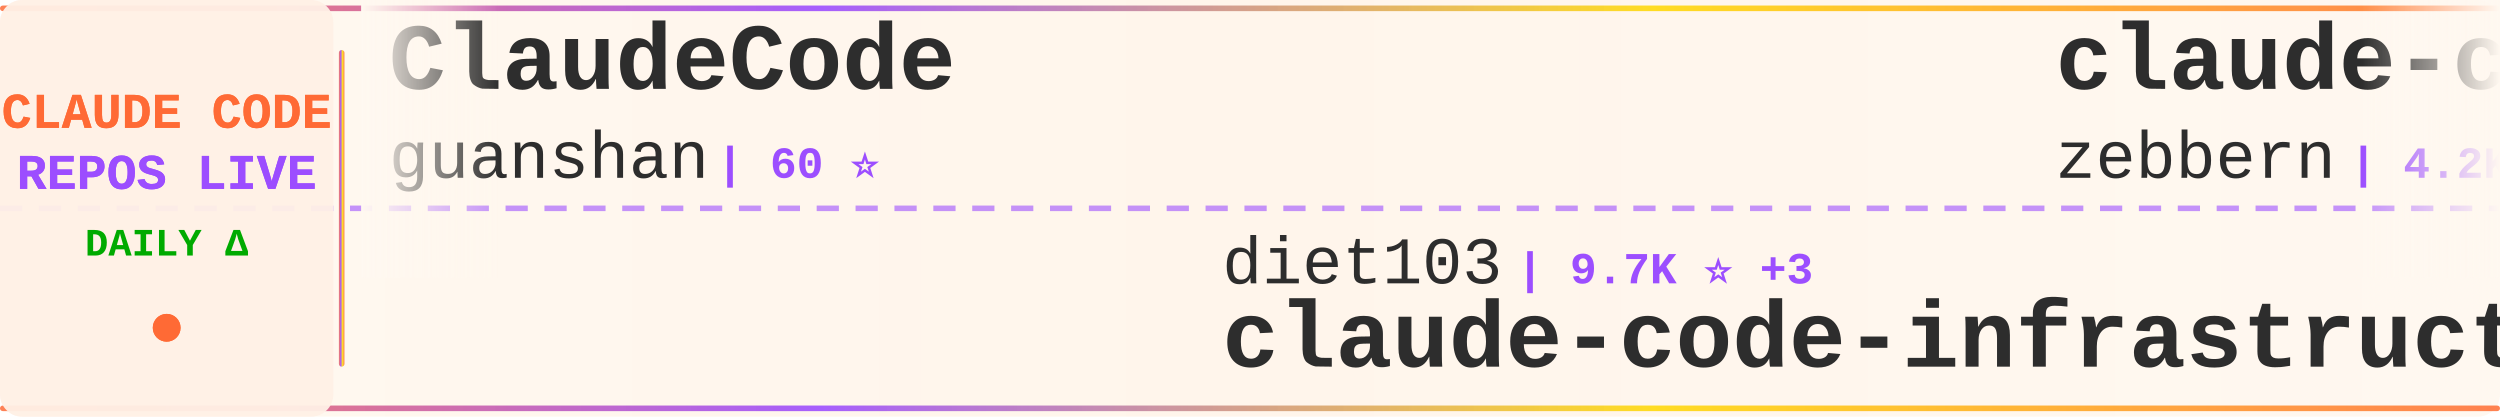
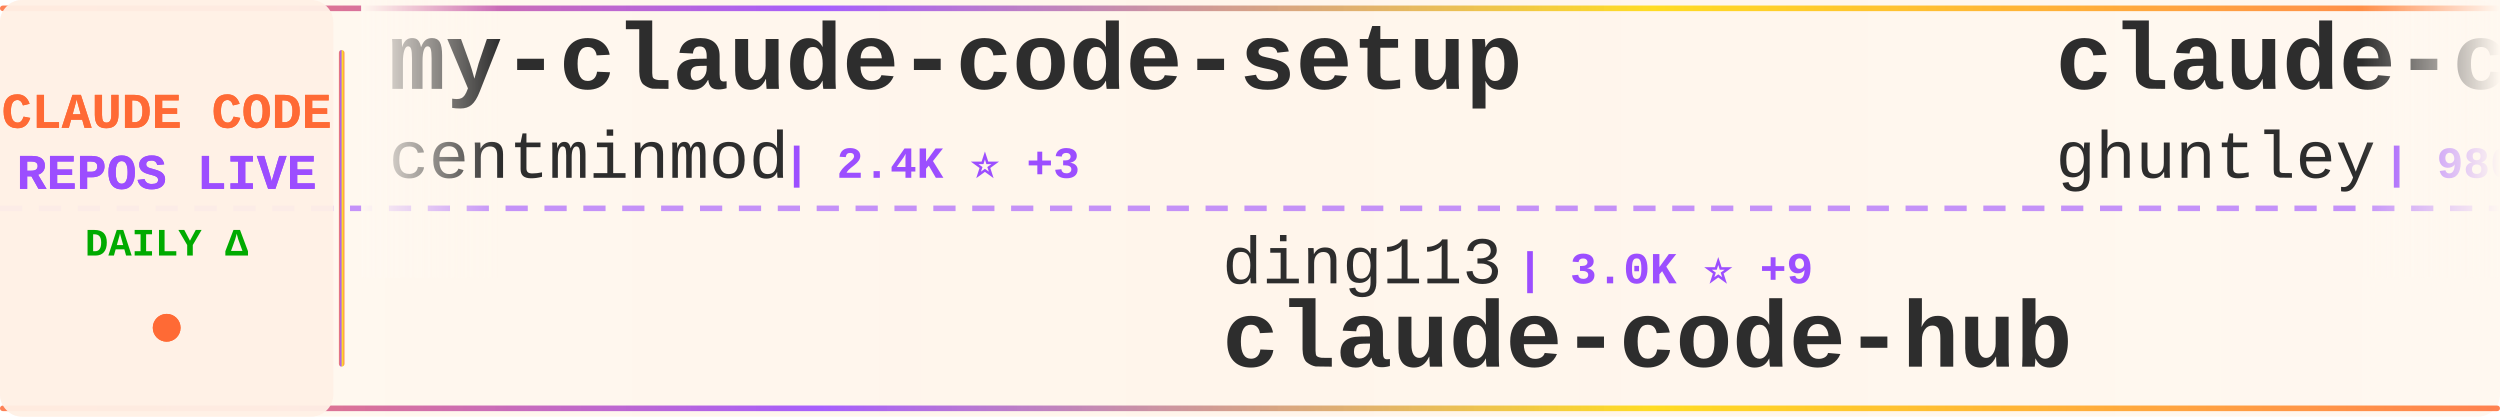
<svg xmlns="http://www.w3.org/2000/svg" width="900" height="150">
  <defs>
    <linearGradient id="tickerBg" x1="0%" y1="0%" x2="100%" y2="0%">
      <stop offset="0%" style="stop-color:#fff8f0;stop-opacity:0.98" />
      <stop offset="50%" style="stop-color:#fff5eb;stop-opacity:1" />
      <stop offset="100%" style="stop-color:#fff8f0;stop-opacity:0.98" />
    </linearGradient>
    <linearGradient id="borderGrad" x1="0%" y1="0%" x2="100%" y2="0%">
      <stop offset="0%" style="stop-color:#FF6B35;stop-opacity:0.85">
        <animate attributeName="stop-opacity" values="0.85;1;0.85" dur="2s" repeatCount="indefinite" />
      </stop>
      <stop offset="33%" style="stop-color:#9C4EFF;stop-opacity:0.9">
        <animate attributeName="stop-opacity" values="0.9;1;0.9" dur="2.2s" repeatCount="indefinite" />
      </stop>
      <stop offset="66%" style="stop-color:#FFD700;stop-opacity:0.85">
        <animate attributeName="stop-opacity" values="0.85;1;0.85" dur="1.8s" repeatCount="indefinite" />
      </stop>
      <stop offset="100%" style="stop-color:#FF6B35;stop-opacity:0.85">
        <animate attributeName="stop-opacity" values="0.85;1;0.85" dur="2s" repeatCount="indefinite" />
      </stop>
    </linearGradient>
    <filter id="textGlow">
      <feGaussianBlur stdDeviation="0.15" result="coloredBlur" />
      <feMerge>
        <feMergeNode in="coloredBlur" />
        <feMergeNode in="SourceGraphic" />
      </feMerge>
    </filter>
    <filter id="metricGlow">
      <feGaussianBlur stdDeviation="0.2" result="coloredBlur" />
      <feMerge>
        <feMergeNode in="coloredBlur" />
        <feMergeNode in="SourceGraphic" />
      </feMerge>
    </filter>
    <linearGradient id="leftFade" x1="0%" y1="0%" x2="100%" y2="0%">
      <stop offset="0%" style="stop-color:#fff8f0;stop-opacity:1" />
      <stop offset="100%" style="stop-color:#fff8f0;stop-opacity:0" />
    </linearGradient>
    <linearGradient id="rightFade" x1="0%" y1="0%" x2="100%" y2="0%">
      <stop offset="0%" style="stop-color:#fff8f0;stop-opacity:0" />
      <stop offset="100%" style="stop-color:#fff8f0;stop-opacity:1" />
    </linearGradient>
  </defs>
  <rect width="900" height="150" fill="url(#tickerBg)" rx="8" />
  <rect x="0" y="2" width="900" height="2" fill="url(#borderGrad)" rx="1" />
  <rect x="0" y="146" width="900" height="2" fill="url(#borderGrad)" rx="1" />
  <line x1="0" y1="75" x2="900" y2="75" stroke="#9C4EFF" stroke-width="2" stroke-dasharray="8 6" opacity="0.6" />
  <rect x="0" y="0" width="120" height="150" fill="#fff0e6" opacity="0.95" rx="8" />
  <text x="60" y="46" font-family="'Courier New', monospace" font-size="18" font-weight="bold" fill="#FF6B35" text-anchor="middle" filter="url(#textGlow)">
    CLAUDE CODE
  </text>
  <text x="60" y="68" font-family="'Courier New', monospace" font-size="18" font-weight="bold" fill="#9C4EFF" text-anchor="middle" filter="url(#textGlow)">
    REPOS LIVE
  </text>
  <text x="60" y="92" font-family="'Courier New', monospace" font-size="14" font-weight="bold" fill="#00aa00" text-anchor="middle">
    DAILY Δ
  </text>
  <circle cx="60" cy="118" r="5" fill="#FF6B35" filter="url(#metricGlow)">
    <animate attributeName="r" values="4;6;4" dur="1.5s" repeatCount="indefinite" />
    <animate attributeName="opacity" values="0.6;1;0.6" dur="1.5s" repeatCount="indefinite" />
  </circle>
  <rect x="122" y="18" width="2" height="114" fill="url(#borderGrad)" rx="1" />
  <clipPath id="tickerClip">
    <rect x="130" y="0" width="770" height="150" />
  </clipPath>
  <g clip-path="url(#tickerClip)">
    <g id="tickerItems">
      <animateTransform attributeName="transform" attributeType="XML" type="translate" from="0 0" to="-3000 0" dur="54s" repeatCount="indefinite" />
      <g transform="translate(0, 0)">
-         <text x="140" y="32" font-family="'Courier New', monospace" font-size="34" font-weight="bold" fill="#2d2d2d">ClaudeCode</text>
-         <text x="140" y="64" font-family="'Courier New', monospace" font-size="24" font-weight="normal" fill="#2d2d2d" opacity="1.0">guanshan</text>
-         <text x="258" y="64" font-family="'Courier New', monospace" font-size="16" font-weight="bold" fill="#9C4EFF"> | 60 ⭐</text>
+         <text x="140" y="32" font-family="'Courier New', monospace" font-size="34" font-weight="bold" fill="#2d2d2d">my-claude-code-setup</text>
+         <text x="140" y="64" font-family="'Courier New', monospace" font-size="24" font-weight="normal" fill="#2d2d2d" opacity="1.0">centminmod</text>
+         <text x="282" y="64" font-family="'Courier New', monospace" font-size="16" font-weight="bold" fill="#9C4EFF"> | 2.4K ⭐ +3</text>
      </g>
      <g transform="translate(300, 0)">
-         <text x="140" y="102" font-family="'Courier New', monospace" font-size="24" font-weight="normal" fill="#2d2d2d" opacity="1.0">diet103</text>
-         <text x="246" y="102" font-family="'Courier New', monospace" font-size="16" font-weight="bold" fill="#9C4EFF"> | 9.7K ⭐ +3</text>
-         <text x="140" y="132" font-family="'Courier New', monospace" font-size="34" font-weight="bold" fill="#2d2d2d">claude-code-infrastructu...</text>
+         <text x="140" y="102" font-family="'Courier New', monospace" font-size="24" font-weight="normal" fill="#2d2d2d" opacity="1.0">ding113</text>
+         <text x="246" y="102" font-family="'Courier New', monospace" font-size="16" font-weight="bold" fill="#9C4EFF"> | 3.0K ⭐ +9</text>
+         <text x="140" y="132" font-family="'Courier New', monospace" font-size="34" font-weight="bold" fill="#2d2d2d">claude-code-hub</text>
      </g>
      <g transform="translate(600, 0)">
-         <text x="140" y="32" font-family="'Courier New', monospace" font-size="34" font-weight="bold" fill="#2d2d2d">claude-code-guide</text>
-         <text x="140" y="64" font-family="'Courier New', monospace" font-size="24" font-weight="normal" fill="#2d2d2d" opacity="1.0">zebbern</text>
-         <text x="246" y="64" font-family="'Courier New', monospace" font-size="16" font-weight="bold" fill="#9C4EFF"> | 4.2K ⭐ +3</text>
+         <text x="140" y="32" font-family="'Courier New', monospace" font-size="34" font-weight="bold" fill="#2d2d2d">claude-code-source-code-...</text>
+         <text x="140" y="64" font-family="'Courier New', monospace" font-size="24" font-weight="normal" fill="#2d2d2d" opacity="1.0">ghuntley</text>
+         <text x="258" y="64" font-family="'Courier New', monospace" font-size="16" font-weight="bold" fill="#9C4EFF"> | 980 ⭐</text>
      </g>
      <g transform="translate(900, 0)">
-         <text x="140" y="102" font-family="'Courier New', monospace" font-size="24" font-weight="normal" fill="#2d2d2d" opacity="1.0">zstmfhy</text>
-         <text x="246" y="102" font-family="'Courier New', monospace" font-size="16" font-weight="bold" fill="#9C4EFF"> | 190 ⭐</text>
-         <text x="140" y="132" font-family="'Courier New', monospace" font-size="34" font-weight="bold" fill="#2d2d2d">Claude-code</text>
+         <text x="140" y="102" font-family="'Courier New', monospace" font-size="24" font-weight="normal" fill="#2d2d2d" opacity="1.0">JrCx7scC</text>
+         <text x="258" y="102" font-family="'Courier New', monospace" font-size="16" font-weight="bold" fill="#9C4EFF"> | 370 ⭐</text>
+         <text x="140" y="132" font-family="'Courier New', monospace" font-size="34" font-weight="bold" fill="#2d2d2d">claude-code-source</text>
      </g>
      <g transform="translate(1200, 0)">
-         <text x="140" y="32" font-family="'Courier New', monospace" font-size="34" font-weight="bold" fill="#2d2d2d">oh-my-claudecode</text>
-         <text x="140" y="64" font-family="'Courier New', monospace" font-size="24" font-weight="normal" fill="#2d2d2d" opacity="1.0">Yeachan-Heo</text>
-         <text x="294" y="64" font-family="'Courier New', monospace" font-size="16" font-weight="bold" fill="#9C4EFF"> | 35.9K ⭐ +65</text>
+         <text x="140" y="32" font-family="'Courier New', monospace" font-size="34" font-weight="bold" fill="#2d2d2d">how-claude-code-works</text>
+         <text x="140" y="64" font-family="'Courier New', monospace" font-size="24" font-weight="normal" fill="#2d2d2d" opacity="1.0">Windy3f3f3f3f</text>
+         <text x="318" y="64" font-family="'Courier New', monospace" font-size="16" font-weight="bold" fill="#9C4EFF"> | 2.6K ⭐ +7</text>
      </g>
      <g transform="translate(1500, 0)">
-         <text x="140" y="102" font-family="'Courier New', monospace" font-size="24" font-weight="normal" fill="#2d2d2d" opacity="1.0">KPR111</text>
-         <text x="234" y="102" font-family="'Courier New', monospace" font-size="16" font-weight="bold" fill="#9C4EFF"> | 18 ⭐</text>
-         <text x="140" y="132" font-family="'Courier New', monospace" font-size="34" font-weight="bold" fill="#2d2d2d">Claude-Code</text>
+         <text x="140" y="102" font-family="'Courier New', monospace" font-size="24" font-weight="normal" fill="#2d2d2d" opacity="1.0">Donchitos</text>
+         <text x="270" y="102" font-family="'Courier New', monospace" font-size="16" font-weight="bold" fill="#9C4EFF"> | 21.0K ⭐ +81</text>
+         <text x="140" y="132" font-family="'Courier New', monospace" font-size="34" font-weight="bold" fill="#2d2d2d">Claude-Code-Game-Studios</text>
      </g>
      <g transform="translate(1800, 0)">
-         <text x="140" y="32" font-family="'Courier New', monospace" font-size="34" font-weight="bold" fill="#2d2d2d">CLIProxyAPI</text>
-         <text x="140" y="64" font-family="'Courier New', monospace" font-size="24" font-weight="normal" fill="#2d2d2d" opacity="1.0">router-for-me</text>
-         <text x="318" y="64" font-family="'Courier New', monospace" font-size="16" font-weight="bold" fill="#9C4EFF"> | 36.2K ⭐ +82</text>
+         <text x="140" y="32" font-family="'Courier New', monospace" font-size="34" font-weight="bold" fill="#2d2d2d">Claude-code</text>
+         <text x="140" y="64" font-family="'Courier New', monospace" font-size="24" font-weight="normal" fill="#2d2d2d" opacity="1.0">zstmfhy</text>
+         <text x="246" y="64" font-family="'Courier New', monospace" font-size="16" font-weight="bold" fill="#9C4EFF"> | 190 ⭐</text>
      </g>
      <g transform="translate(2100, 0)">
-         <text x="140" y="102" font-family="'Courier New', monospace" font-size="24" font-weight="normal" fill="#2d2d2d" opacity="1.0">anthropics</text>
-         <text x="282" y="102" font-family="'Courier New', monospace" font-size="16" font-weight="bold" fill="#9C4EFF"> | 5.0K ⭐ +17</text>
-         <text x="140" y="132" font-family="'Courier New', monospace" font-size="34" font-weight="bold" fill="#2d2d2d">claude-code-security-rev...</text>
+         <text x="140" y="102" font-family="'Courier New', monospace" font-size="24" font-weight="normal" fill="#2d2d2d" opacity="1.0">hangsman</text>
+         <text x="258" y="102" font-family="'Courier New', monospace" font-size="16" font-weight="bold" fill="#9C4EFF"> | 782 ⭐</text>
+         <text x="140" y="132" font-family="'Courier New', monospace" font-size="34" font-weight="bold" fill="#2d2d2d">claude-code-source</text>
      </g>
      <g transform="translate(2400, 0)">
-         <text x="140" y="32" font-family="'Courier New', monospace" font-size="34" font-weight="bold" fill="#2d2d2d">andrej-karpathy-skills</text>
-         <text x="140" y="64" font-family="'Courier New', monospace" font-size="24" font-weight="normal" fill="#2d2d2d" opacity="1.0">multica-ai</text>
-         <text x="282" y="64" font-family="'Courier New', monospace" font-size="16" font-weight="bold" fill="#9C4EFF"> | 168.9K ⭐ +823</text>
+         <text x="140" y="32" font-family="'Courier New', monospace" font-size="34" font-weight="bold" fill="#2d2d2d">claude-code-system-promp...</text>
+         <text x="140" y="64" font-family="'Courier New', monospace" font-size="24" font-weight="normal" fill="#2d2d2d" opacity="1.0">Piebald-AI</text>
+         <text x="282" y="64" font-family="'Courier New', monospace" font-size="16" font-weight="bold" fill="#9C4EFF"> | 10.8K ⭐ +22</text>
      </g>
      <g transform="translate(2700, 0)">
-         <text x="140" y="102" font-family="'Courier New', monospace" font-size="24" font-weight="normal" fill="#2d2d2d" opacity="1.0">Piebald-AI</text>
-         <text x="282" y="102" font-family="'Courier New', monospace" font-size="16" font-weight="bold" fill="#9C4EFF"> | 10.8K ⭐ +24</text>
-         <text x="140" y="132" font-family="'Courier New', monospace" font-size="34" font-weight="bold" fill="#2d2d2d">claude-code-system-promp...</text>
+         <text x="140" y="102" font-family="'Courier New', monospace" font-size="24" font-weight="normal" fill="#2d2d2d" opacity="1.0">VoltAgent</text>
+         <text x="270" y="102" font-family="'Courier New', monospace" font-size="16" font-weight="bold" fill="#9C4EFF"> | 21.3K ⭐ +37</text>
+         <text x="140" y="132" font-family="'Courier New', monospace" font-size="34" font-weight="bold" fill="#2d2d2d">awesome-claude-code-suba...</text>
      </g>
      <g transform="translate(3000, 0)">
-         <text x="140" y="32" font-family="'Courier New', monospace" font-size="34" font-weight="bold" fill="#2d2d2d">ClaudeCode</text>
-         <text x="140" y="64" font-family="'Courier New', monospace" font-size="24" font-weight="normal" fill="#2d2d2d" opacity="1.0">guanshan</text>
-         <text x="258" y="64" font-family="'Courier New', monospace" font-size="16" font-weight="bold" fill="#9C4EFF"> | 60 ⭐</text>
+         <text x="140" y="32" font-family="'Courier New', monospace" font-size="34" font-weight="bold" fill="#2d2d2d">my-claude-code-setup</text>
+         <text x="140" y="64" font-family="'Courier New', monospace" font-size="24" font-weight="normal" fill="#2d2d2d" opacity="1.0">centminmod</text>
+         <text x="282" y="64" font-family="'Courier New', monospace" font-size="16" font-weight="bold" fill="#9C4EFF"> | 2.4K ⭐ +3</text>
      </g>
      <g transform="translate(3300, 0)">
-         <text x="140" y="102" font-family="'Courier New', monospace" font-size="24" font-weight="normal" fill="#2d2d2d" opacity="1.0">diet103</text>
-         <text x="246" y="102" font-family="'Courier New', monospace" font-size="16" font-weight="bold" fill="#9C4EFF"> | 9.7K ⭐ +3</text>
-         <text x="140" y="132" font-family="'Courier New', monospace" font-size="34" font-weight="bold" fill="#2d2d2d">claude-code-infrastructu...</text>
+         <text x="140" y="102" font-family="'Courier New', monospace" font-size="24" font-weight="normal" fill="#2d2d2d" opacity="1.0">ding113</text>
+         <text x="246" y="102" font-family="'Courier New', monospace" font-size="16" font-weight="bold" fill="#9C4EFF"> | 3.0K ⭐ +9</text>
+         <text x="140" y="132" font-family="'Courier New', monospace" font-size="34" font-weight="bold" fill="#2d2d2d">claude-code-hub</text>
      </g>
      <g transform="translate(3600, 0)">
-         <text x="140" y="32" font-family="'Courier New', monospace" font-size="34" font-weight="bold" fill="#2d2d2d">claude-code-guide</text>
-         <text x="140" y="64" font-family="'Courier New', monospace" font-size="24" font-weight="normal" fill="#2d2d2d" opacity="1.0">zebbern</text>
-         <text x="246" y="64" font-family="'Courier New', monospace" font-size="16" font-weight="bold" fill="#9C4EFF"> | 4.2K ⭐ +3</text>
+         <text x="140" y="32" font-family="'Courier New', monospace" font-size="34" font-weight="bold" fill="#2d2d2d">claude-code-source-code-...</text>
+         <text x="140" y="64" font-family="'Courier New', monospace" font-size="24" font-weight="normal" fill="#2d2d2d" opacity="1.0">ghuntley</text>
+         <text x="258" y="64" font-family="'Courier New', monospace" font-size="16" font-weight="bold" fill="#9C4EFF"> | 980 ⭐</text>
      </g>
      <g transform="translate(3900, 0)">
-         <text x="140" y="102" font-family="'Courier New', monospace" font-size="24" font-weight="normal" fill="#2d2d2d" opacity="1.0">zstmfhy</text>
-         <text x="246" y="102" font-family="'Courier New', monospace" font-size="16" font-weight="bold" fill="#9C4EFF"> | 190 ⭐</text>
-         <text x="140" y="132" font-family="'Courier New', monospace" font-size="34" font-weight="bold" fill="#2d2d2d">Claude-code</text>
+         <text x="140" y="102" font-family="'Courier New', monospace" font-size="24" font-weight="normal" fill="#2d2d2d" opacity="1.0">JrCx7scC</text>
+         <text x="258" y="102" font-family="'Courier New', monospace" font-size="16" font-weight="bold" fill="#9C4EFF"> | 370 ⭐</text>
+         <text x="140" y="132" font-family="'Courier New', monospace" font-size="34" font-weight="bold" fill="#2d2d2d">claude-code-source</text>
      </g>
    </g>
  </g>
  <rect x="130" y="0" width="50" height="100" fill="url(#leftFade)" />
  <rect x="850" y="0" width="50" height="100" fill="url(#rightFade)" />
</svg>
